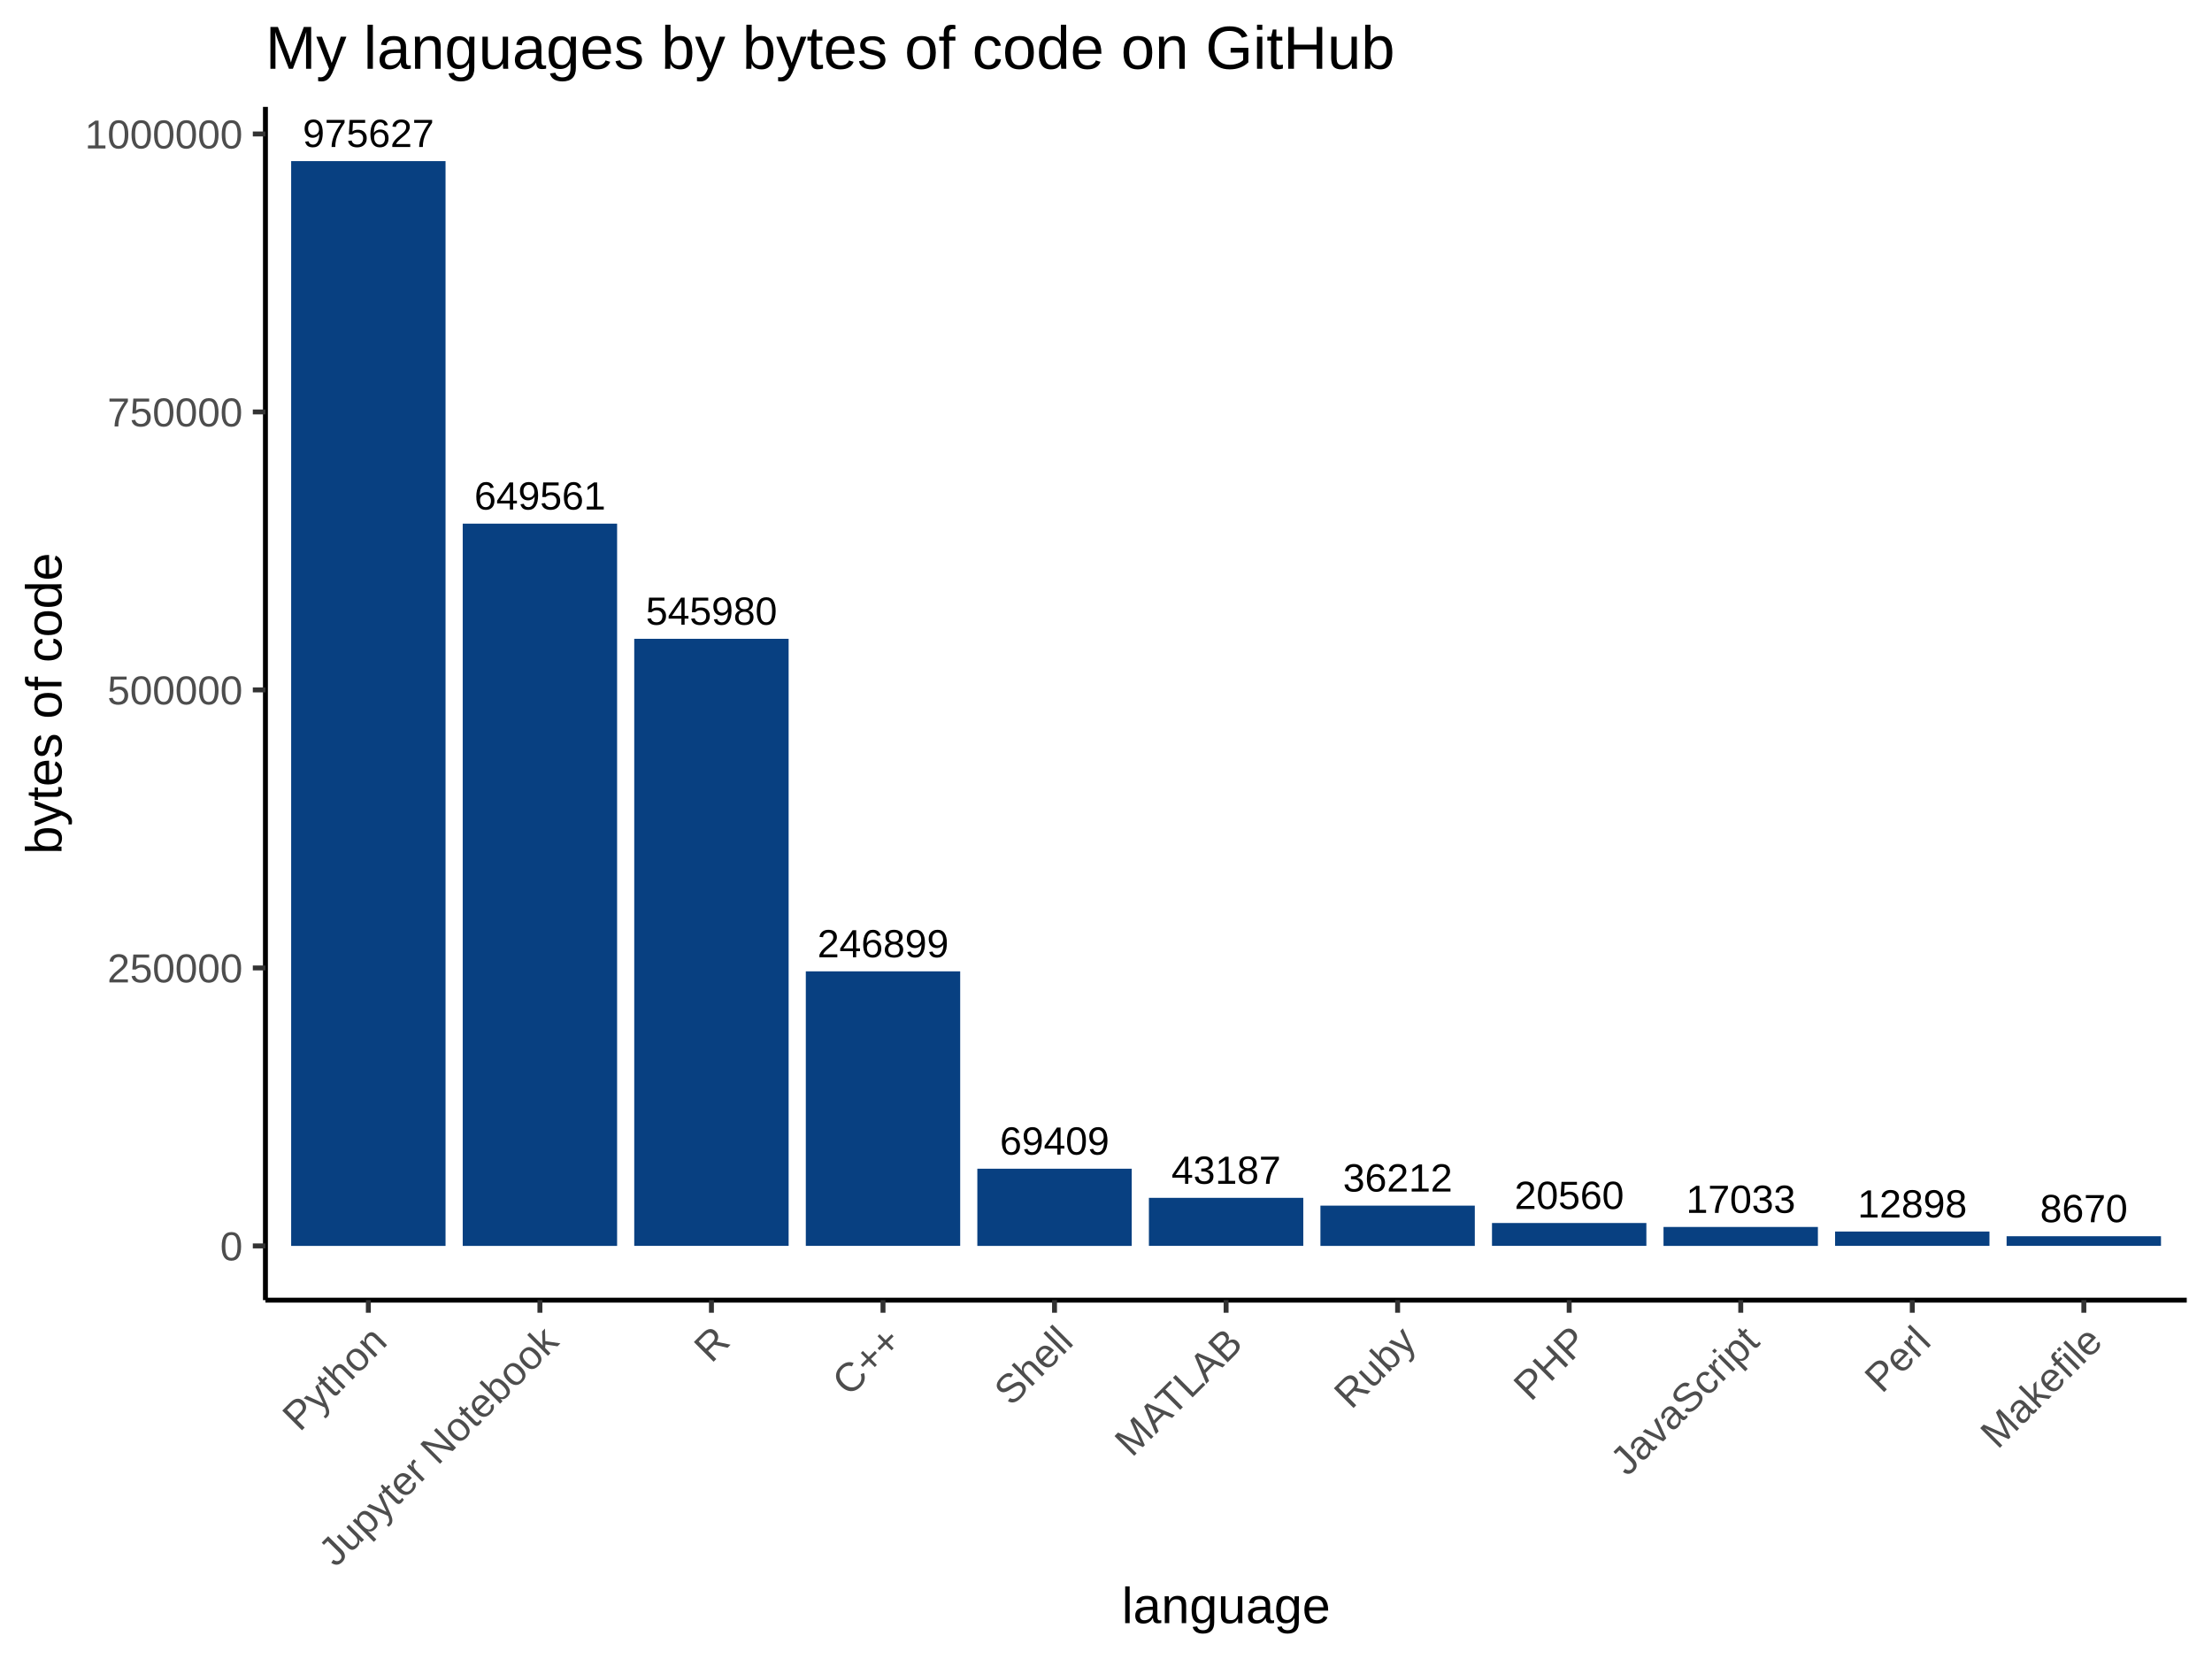
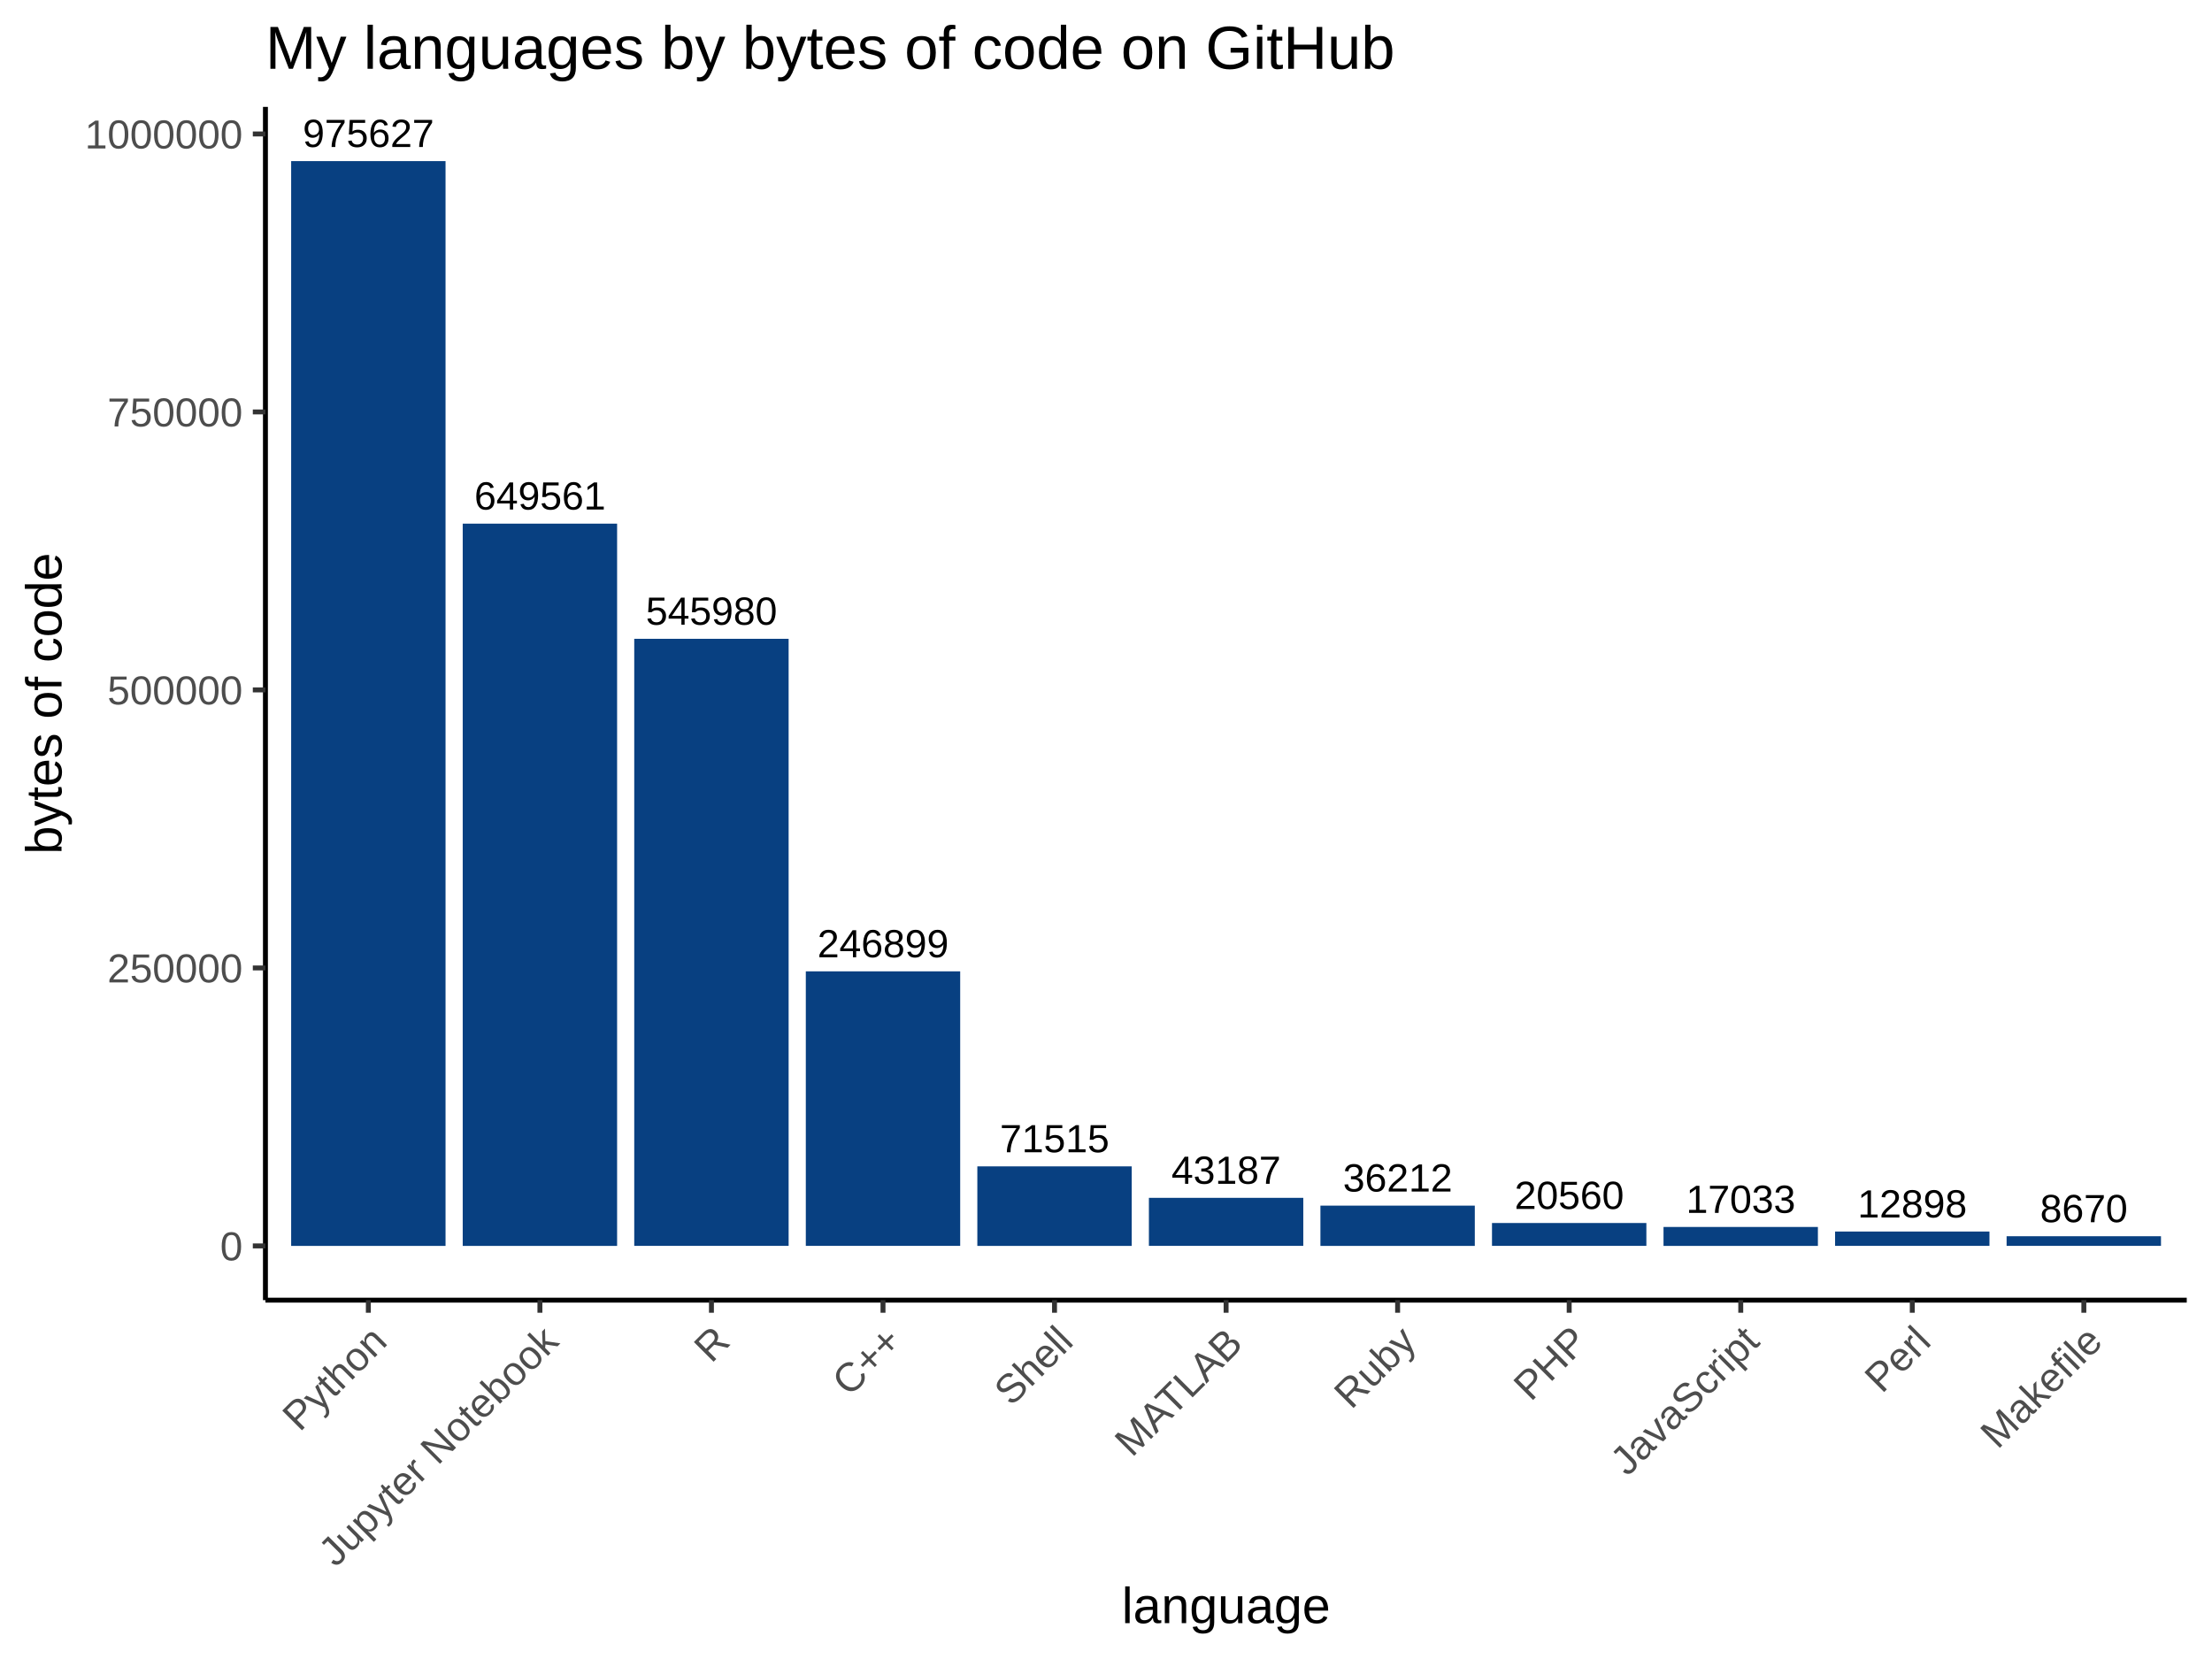
<svg xmlns="http://www.w3.org/2000/svg" viewBox="0 0 480.00 360.00">
  <defs>
    <style type="text/css">
    line, polyline, polygon, path, rect, circle {
      fill: none;
      stroke: #000000;
      stroke-linecap: round;
      stroke-linejoin: round;
      stroke-miterlimit: 10.00;
    }
  </style>
  </defs>
  <rect width="100%" height="100%" style="stroke: none; fill: #FFFFFF;" />
  <rect x="0.00" y="0.00" width="480.00" height="360.00" style="stroke-width: 1.07; stroke: #FFFFFF; fill: #FFFFFF;" />
  <defs>
    <clipPath id="cpNTcuNjB8NDc0LjUyfDI4Mi4xM3wyMy4xOQ==">
      <rect x="57.60" y="23.19" width="416.92" height="258.94" />
    </clipPath>
  </defs>
  <rect x="57.60" y="23.19" width="416.92" height="258.94" style="stroke-width: 1.07; stroke: none; fill: #FFFFFF;" clip-path="url(#cpNTcuNjB8NDc0LjUyfDI4Mi4xM3wyMy4xOQ==)" />
  <rect x="63.18" y="34.96" width="33.50" height="235.40" style="stroke-width: 1.07; stroke: none; stroke-linecap: square; stroke-linejoin: miter; fill: #084081;" clip-path="url(#cpNTcuNjB8NDc0LjUyfDI4Mi4xM3wyMy4xOQ==)" />
  <rect x="100.41" y="113.63" width="33.50" height="156.73" style="stroke-width: 1.07; stroke: none; stroke-linecap: square; stroke-linejoin: miter; fill: #084081;" clip-path="url(#cpNTcuNjB8NDc0LjUyfDI4Mi4xM3wyMy4xOQ==)" />
  <rect x="137.63" y="138.62" width="33.50" height="131.73" style="stroke-width: 1.07; stroke: none; stroke-linecap: square; stroke-linejoin: miter; fill: #084081;" clip-path="url(#cpNTcuNjB8NDc0LjUyfDI4Mi4xM3wyMy4xOQ==)" />
  <rect x="174.86" y="210.78" width="33.50" height="59.57" style="stroke-width: 1.07; stroke: none; stroke-linecap: square; stroke-linejoin: miter; fill: #084081;" clip-path="url(#cpNTcuNjB8NDc0LjUyfDI4Mi4xM3wyMy4xOQ==)" />
-   <rect x="212.08" y="253.61" width="33.50" height="16.75" style="stroke-width: 1.07; stroke: none; stroke-linecap: square; stroke-linejoin: miter; fill: #084081;" clip-path="url(#cpNTcuNjB8NDc0LjUyfDI4Mi4xM3wyMy4xOQ==)" />
+   <rect x="212.08" y="253.10" width="33.50" height="17.26" style="stroke-width: 1.07; stroke: none; stroke-linecap: square; stroke-linejoin: miter; fill: #084081;" clip-path="url(#cpNTcuNjB8NDc0LjUyfDI4Mi4xM3wyMy4xOQ==)" />
  <rect x="249.31" y="259.93" width="33.50" height="10.42" style="stroke-width: 1.07; stroke: none; stroke-linecap: square; stroke-linejoin: miter; fill: #084081;" clip-path="url(#cpNTcuNjB8NDc0LjUyfDI4Mi4xM3wyMy4xOQ==)" />
  <rect x="286.53" y="261.62" width="33.50" height="8.74" style="stroke-width: 1.07; stroke: none; stroke-linecap: square; stroke-linejoin: miter; fill: #084081;" clip-path="url(#cpNTcuNjB8NDc0LjUyfDI4Mi4xM3wyMy4xOQ==)" />
  <rect x="323.76" y="265.39" width="33.50" height="4.96" style="stroke-width: 1.07; stroke: none; stroke-linecap: square; stroke-linejoin: miter; fill: #084081;" clip-path="url(#cpNTcuNjB8NDc0LjUyfDI4Mi4xM3wyMy4xOQ==)" />
  <rect x="360.98" y="266.25" width="33.50" height="4.11" style="stroke-width: 1.07; stroke: none; stroke-linecap: square; stroke-linejoin: miter; fill: #084081;" clip-path="url(#cpNTcuNjB8NDc0LjUyfDI4Mi4xM3wyMy4xOQ==)" />
  <rect x="398.21" y="267.24" width="33.50" height="3.11" style="stroke-width: 1.07; stroke: none; stroke-linecap: square; stroke-linejoin: miter; fill: #084081;" clip-path="url(#cpNTcuNjB8NDc0LjUyfDI4Mi4xM3wyMy4xOQ==)" />
  <rect x="435.43" y="268.26" width="33.50" height="2.09" style="stroke-width: 1.07; stroke: none; stroke-linecap: square; stroke-linejoin: miter; fill: #084081;" clip-path="url(#cpNTcuNjB8NDc0LjUyfDI4Mi4xM3wyMy4xOQ==)" />
  <g clip-path="url(#cpNTcuNjB8NDc0LjUyfDI4Mi4xM3wyMy4xOQ==)">
    <text x="177.37" y="207.73" style="font-size: 8.54px; font-family: Arial;" textLength="28.48px" lengthAdjust="spacingAndGlyphs">246899</text>
  </g>
  <g clip-path="url(#cpNTcuNjB8NDc0LjUyfDI4Mi4xM3wyMy4xOQ==)">
    <text x="365.87" y="263.19" style="font-size: 8.54px; font-family: Arial;" textLength="23.74px" lengthAdjust="spacingAndGlyphs">17033</text>
  </g>
  <g clip-path="url(#cpNTcuNjB8NDc0LjUyfDI4Mi4xM3wyMy4xOQ==)">
    <text x="102.92" y="110.57" style="font-size: 8.54px; font-family: Arial;" textLength="28.48px" lengthAdjust="spacingAndGlyphs">649561</text>
  </g>
  <g clip-path="url(#cpNTcuNjB8NDc0LjUyfDI4Mi4xM3wyMy4xOQ==)">
    <text x="442.69" y="265.21" style="font-size: 8.54px; font-family: Arial;" textLength="18.99px" lengthAdjust="spacingAndGlyphs">8670</text>
  </g>
  <g clip-path="url(#cpNTcuNjB8NDc0LjUyfDI4Mi4xM3wyMy4xOQ==)">
    <text x="254.19" y="256.88" style="font-size: 8.54px; font-family: Arial;" textLength="23.74px" lengthAdjust="spacingAndGlyphs">43187</text>
  </g>
  <g clip-path="url(#cpNTcuNjB8NDc0LjUyfDI4Mi4xM3wyMy4xOQ==)">
    <text x="403.09" y="264.19" style="font-size: 8.54px; font-family: Arial;" textLength="23.74px" lengthAdjust="spacingAndGlyphs">12898</text>
  </g>
  <g clip-path="url(#cpNTcuNjB8NDc0LjUyfDI4Mi4xM3wyMy4xOQ==)">
    <text x="328.64" y="262.34" style="font-size: 8.54px; font-family: Arial;" textLength="23.74px" lengthAdjust="spacingAndGlyphs">20560</text>
  </g>
  <g clip-path="url(#cpNTcuNjB8NDc0LjUyfDI4Mi4xM3wyMy4xOQ==)">
    <text x="65.69" y="31.90" style="font-size: 8.54px; font-family: Arial;" textLength="28.48px" lengthAdjust="spacingAndGlyphs">975627</text>
  </g>
  <g clip-path="url(#cpNTcuNjB8NDc0LjUyfDI4Mi4xM3wyMy4xOQ==)">
    <text x="140.14" y="135.57" style="font-size: 8.54px; font-family: Arial;" textLength="28.48px" lengthAdjust="spacingAndGlyphs">545980</text>
  </g>
  <g clip-path="url(#cpNTcuNjB8NDc0LjUyfDI4Mi4xM3wyMy4xOQ==)">
    <text x="291.42" y="258.56" style="font-size: 8.54px; font-family: Arial;" textLength="23.74px" lengthAdjust="spacingAndGlyphs">36212</text>
  </g>
  <g clip-path="url(#cpNTcuNjB8NDc0LjUyfDI4Mi4xM3wyMy4xOQ==)">
-     <text x="216.97" y="250.55" style="font-size: 8.54px; font-family: Arial;" textLength="23.74px" lengthAdjust="spacingAndGlyphs">69409</text>
+     <text x="216.97" y="250.04" style="font-size: 8.54px; font-family: Arial;" textLength="23.74px" lengthAdjust="spacingAndGlyphs">71515</text>
  </g>
  <defs>
    <clipPath id="cpMC4wMHw0ODAuMDB8MzYwLjAwfDAuMDA=">
      <rect x="0.00" y="0.00" width="480.00" height="360.00" />
    </clipPath>
  </defs>
  <polyline points="57.60,282.13 57.60,23.19 " style="stroke-width: 1.07; stroke-linecap: butt;" clip-path="url(#cpMC4wMHw0ODAuMDB8MzYwLjAwfDAuMDA=)" />
  <g clip-path="url(#cpMC4wMHw0ODAuMDB8MzYwLjAwfDAuMDA=)">
    <text x="47.77" y="273.50" style="font-size: 8.80px; fill: #4D4D4D; font-family: Arial;" textLength="4.89px" lengthAdjust="spacingAndGlyphs">0</text>
  </g>
  <g clip-path="url(#cpMC4wMHw0ODAuMDB8MzYwLjAwfDAuMDA=)">
    <text x="23.30" y="213.18" style="font-size: 8.80px; fill: #4D4D4D; font-family: Arial;" textLength="29.36px" lengthAdjust="spacingAndGlyphs">250000</text>
  </g>
  <g clip-path="url(#cpMC4wMHw0ODAuMDB8MzYwLjAwfDAuMDA=)">
    <text x="23.30" y="152.86" style="font-size: 8.80px; fill: #4D4D4D; font-family: Arial;" textLength="29.36px" lengthAdjust="spacingAndGlyphs">500000</text>
  </g>
  <g clip-path="url(#cpMC4wMHw0ODAuMDB8MzYwLjAwfDAuMDA=)">
    <text x="23.30" y="92.54" style="font-size: 8.80px; fill: #4D4D4D; font-family: Arial;" textLength="29.36px" lengthAdjust="spacingAndGlyphs">750000</text>
  </g>
  <g clip-path="url(#cpMC4wMHw0ODAuMDB8MzYwLjAwfDAuMDA=)">
    <text x="18.41" y="32.22" style="font-size: 8.80px; fill: #4D4D4D; font-family: Arial;" textLength="34.26px" lengthAdjust="spacingAndGlyphs">1000000</text>
  </g>
  <polyline points="54.86,270.36 57.60,270.36 " style="stroke-width: 1.07; stroke: #333333; stroke-linecap: butt;" clip-path="url(#cpMC4wMHw0ODAuMDB8MzYwLjAwfDAuMDA=)" />
  <polyline points="54.86,210.04 57.60,210.04 " style="stroke-width: 1.07; stroke: #333333; stroke-linecap: butt;" clip-path="url(#cpMC4wMHw0ODAuMDB8MzYwLjAwfDAuMDA=)" />
  <polyline points="54.86,149.71 57.60,149.71 " style="stroke-width: 1.07; stroke: #333333; stroke-linecap: butt;" clip-path="url(#cpMC4wMHw0ODAuMDB8MzYwLjAwfDAuMDA=)" />
  <polyline points="54.86,89.39 57.60,89.39 " style="stroke-width: 1.07; stroke: #333333; stroke-linecap: butt;" clip-path="url(#cpMC4wMHw0ODAuMDB8MzYwLjAwfDAuMDA=)" />
  <polyline points="54.86,29.07 57.60,29.07 " style="stroke-width: 1.07; stroke: #333333; stroke-linecap: butt;" clip-path="url(#cpMC4wMHw0ODAuMDB8MzYwLjAwfDAuMDA=)" />
  <polyline points="57.60,282.13 474.52,282.13 " style="stroke-width: 1.07; stroke-linecap: butt;" clip-path="url(#cpMC4wMHw0ODAuMDB8MzYwLjAwfDAuMDA=)" />
  <polyline points="79.93,284.86 79.93,282.13 " style="stroke-width: 1.07; stroke: #333333; stroke-linecap: butt;" clip-path="url(#cpMC4wMHw0ODAuMDB8MzYwLjAwfDAuMDA=)" />
  <polyline points="117.16,284.86 117.16,282.13 " style="stroke-width: 1.07; stroke: #333333; stroke-linecap: butt;" clip-path="url(#cpMC4wMHw0ODAuMDB8MzYwLjAwfDAuMDA=)" />
  <polyline points="154.38,284.86 154.38,282.13 " style="stroke-width: 1.07; stroke: #333333; stroke-linecap: butt;" clip-path="url(#cpMC4wMHw0ODAuMDB8MzYwLjAwfDAuMDA=)" />
  <polyline points="191.61,284.86 191.61,282.13 " style="stroke-width: 1.07; stroke: #333333; stroke-linecap: butt;" clip-path="url(#cpMC4wMHw0ODAuMDB8MzYwLjAwfDAuMDA=)" />
  <polyline points="228.83,284.86 228.83,282.13 " style="stroke-width: 1.07; stroke: #333333; stroke-linecap: butt;" clip-path="url(#cpMC4wMHw0ODAuMDB8MzYwLjAwfDAuMDA=)" />
  <polyline points="266.06,284.86 266.06,282.13 " style="stroke-width: 1.07; stroke: #333333; stroke-linecap: butt;" clip-path="url(#cpMC4wMHw0ODAuMDB8MzYwLjAwfDAuMDA=)" />
  <polyline points="303.28,284.86 303.28,282.13 " style="stroke-width: 1.07; stroke: #333333; stroke-linecap: butt;" clip-path="url(#cpMC4wMHw0ODAuMDB8MzYwLjAwfDAuMDA=)" />
  <polyline points="340.51,284.86 340.51,282.13 " style="stroke-width: 1.07; stroke: #333333; stroke-linecap: butt;" clip-path="url(#cpMC4wMHw0ODAuMDB8MzYwLjAwfDAuMDA=)" />
  <polyline points="377.74,284.86 377.74,282.13 " style="stroke-width: 1.07; stroke: #333333; stroke-linecap: butt;" clip-path="url(#cpMC4wMHw0ODAuMDB8MzYwLjAwfDAuMDA=)" />
  <polyline points="414.96,284.86 414.96,282.13 " style="stroke-width: 1.07; stroke: #333333; stroke-linecap: butt;" clip-path="url(#cpMC4wMHw0ODAuMDB8MzYwLjAwfDAuMDA=)" />
  <polyline points="452.19,284.86 452.19,282.13 " style="stroke-width: 1.07; stroke: #333333; stroke-linecap: butt;" clip-path="url(#cpMC4wMHw0ODAuMDB8MzYwLjAwfDAuMDA=)" />
  <g clip-path="url(#cpMC4wMHw0ODAuMDB8MzYwLjAwfDAuMDA=)">
    <text transform="translate(65.02,310.88) rotate(-45)" style="font-size: 8.80px; fill: #4D4D4D; font-family: Arial;" textLength="27.40px" lengthAdjust="spacingAndGlyphs">Python</text>
  </g>
  <g clip-path="url(#cpMC4wMHw0ODAuMDB8MzYwLjAwfDAuMDA=)">
    <text transform="translate(72.84,340.28) rotate(-45)" style="font-size: 8.80px; fill: #4D4D4D; font-family: Arial;" textLength="68.97px" lengthAdjust="spacingAndGlyphs">Jupyter Notebook</text>
  </g>
  <g clip-path="url(#cpMC4wMHw0ODAuMDB8MzYwLjAwfDAuMDA=)">
    <text transform="translate(154.34,296.00) rotate(-45)" style="font-size: 8.80px; fill: #4D4D4D; font-family: Arial;" textLength="6.36px" lengthAdjust="spacingAndGlyphs">R</text>
  </g>
  <g clip-path="url(#cpMC4wMHw0ODAuMDB8MzYwLjAwfDAuMDA=)">
    <text transform="translate(184.30,303.27) rotate(-45)" style="font-size: 8.80px; fill: #4D4D4D; font-family: Arial;" textLength="16.63px" lengthAdjust="spacingAndGlyphs">C++</text>
  </g>
  <g clip-path="url(#cpMC4wMHw0ODAuMDB8MzYwLjAwfDAuMDA=)">
    <text transform="translate(219.45,305.35) rotate(-45)" style="font-size: 8.80px; fill: #4D4D4D; font-family: Arial;" textLength="19.57px" lengthAdjust="spacingAndGlyphs">Shell</text>
  </g>
  <g clip-path="url(#cpMC4wMHw0ODAuMDB8MzYwLjAwfDAuMDA=)">
    <text transform="translate(245.62,316.41) rotate(-45)" style="font-size: 8.80px; fill: #4D4D4D; font-family: Arial;" textLength="35.21px" lengthAdjust="spacingAndGlyphs">MATLAB</text>
  </g>
  <g clip-path="url(#cpMC4wMHw0ODAuMDB8MzYwLjAwfDAuMDA=)">
    <text transform="translate(293.21,306.04) rotate(-45)" style="font-size: 8.80px; fill: #4D4D4D; font-family: Arial;" textLength="20.54px" lengthAdjust="spacingAndGlyphs">Ruby</text>
  </g>
  <g clip-path="url(#cpMC4wMHw0ODAuMDB8MzYwLjAwfDAuMDA=)">
    <text transform="translate(332.17,304.31) rotate(-45)" style="font-size: 8.80px; fill: #4D4D4D; font-family: Arial;" textLength="18.09px" lengthAdjust="spacingAndGlyphs">PHP</text>
  </g>
  <g clip-path="url(#cpMC4wMHw0ODAuMDB8MzYwLjAwfDAuMDA=)">
    <text transform="translate(353.14,320.56) rotate(-45)" style="font-size: 8.80px; fill: #4D4D4D; font-family: Arial;" textLength="41.08px" lengthAdjust="spacingAndGlyphs">JavaScript</text>
  </g>
  <g clip-path="url(#cpMC4wMHw0ODAuMDB8MzYwLjAwfDAuMDA=)">
    <text transform="translate(408.35,302.58) rotate(-45)" style="font-size: 8.80px; fill: #4D4D4D; font-family: Arial;" textLength="15.65px" lengthAdjust="spacingAndGlyphs">Perl</text>
  </g>
  <g clip-path="url(#cpMC4wMHw0ODAuMDB8MzYwLjAwfDAuMDA=)">
    <text transform="translate(433.47,314.68) rotate(-45)" style="font-size: 8.80px; fill: #4D4D4D; font-family: Arial;" textLength="32.77px" lengthAdjust="spacingAndGlyphs">Makefile</text>
  </g>
  <g clip-path="url(#cpMC4wMHw0ODAuMDB8MzYwLjAwfDAuMDA=)">
    <text x="243.43" y="352.21" style="font-size: 11.00px; font-family: Arial;" textLength="45.27px" lengthAdjust="spacingAndGlyphs">language</text>
  </g>
  <g clip-path="url(#cpMC4wMHw0ODAuMDB8MzYwLjAwfDAuMDA=)">
    <text transform="translate(13.35,185.37) rotate(-90)" style="font-size: 11.00px; font-family: Arial;" textLength="65.43px" lengthAdjust="spacingAndGlyphs">bytes of code</text>
  </g>
  <g clip-path="url(#cpMC4wMHw0ODAuMDB8MzYwLjAwfDAuMDA=)">
    <text x="57.60" y="14.93" style="font-size: 13.20px; font-family: Arial;" textLength="245.08px" lengthAdjust="spacingAndGlyphs">My languages by bytes of code on GitHub</text>
  </g>
</svg>
